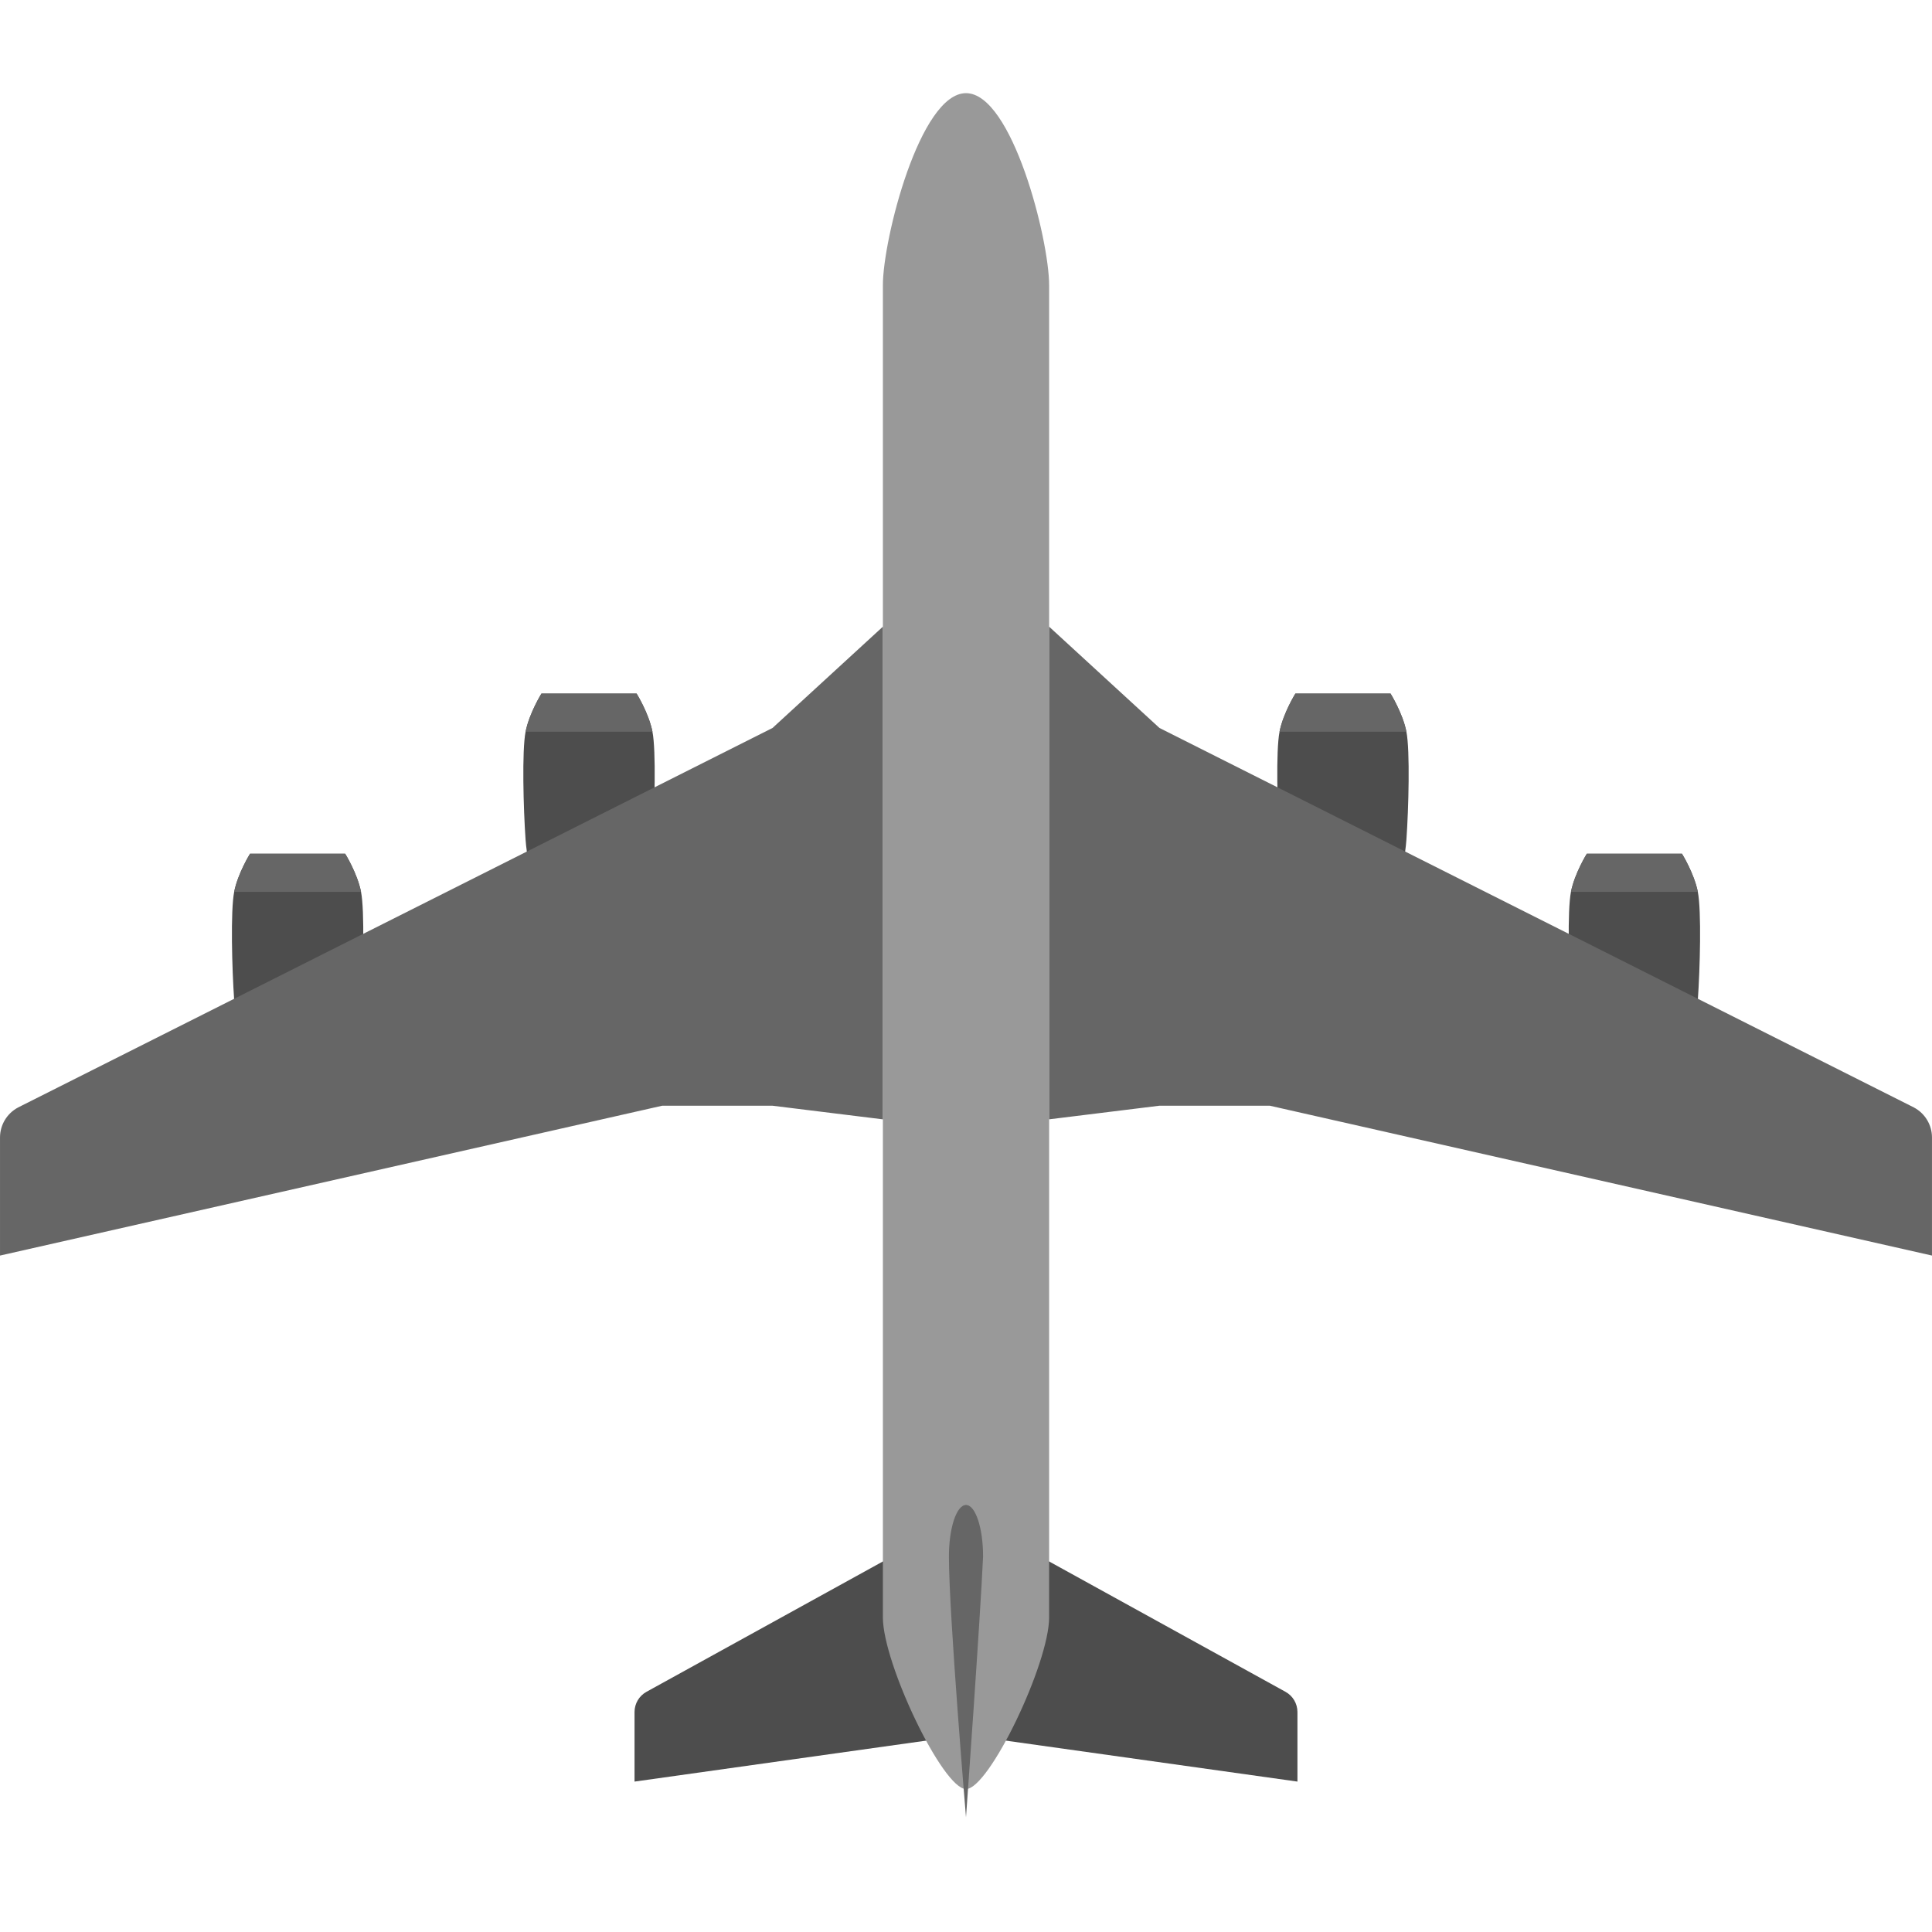
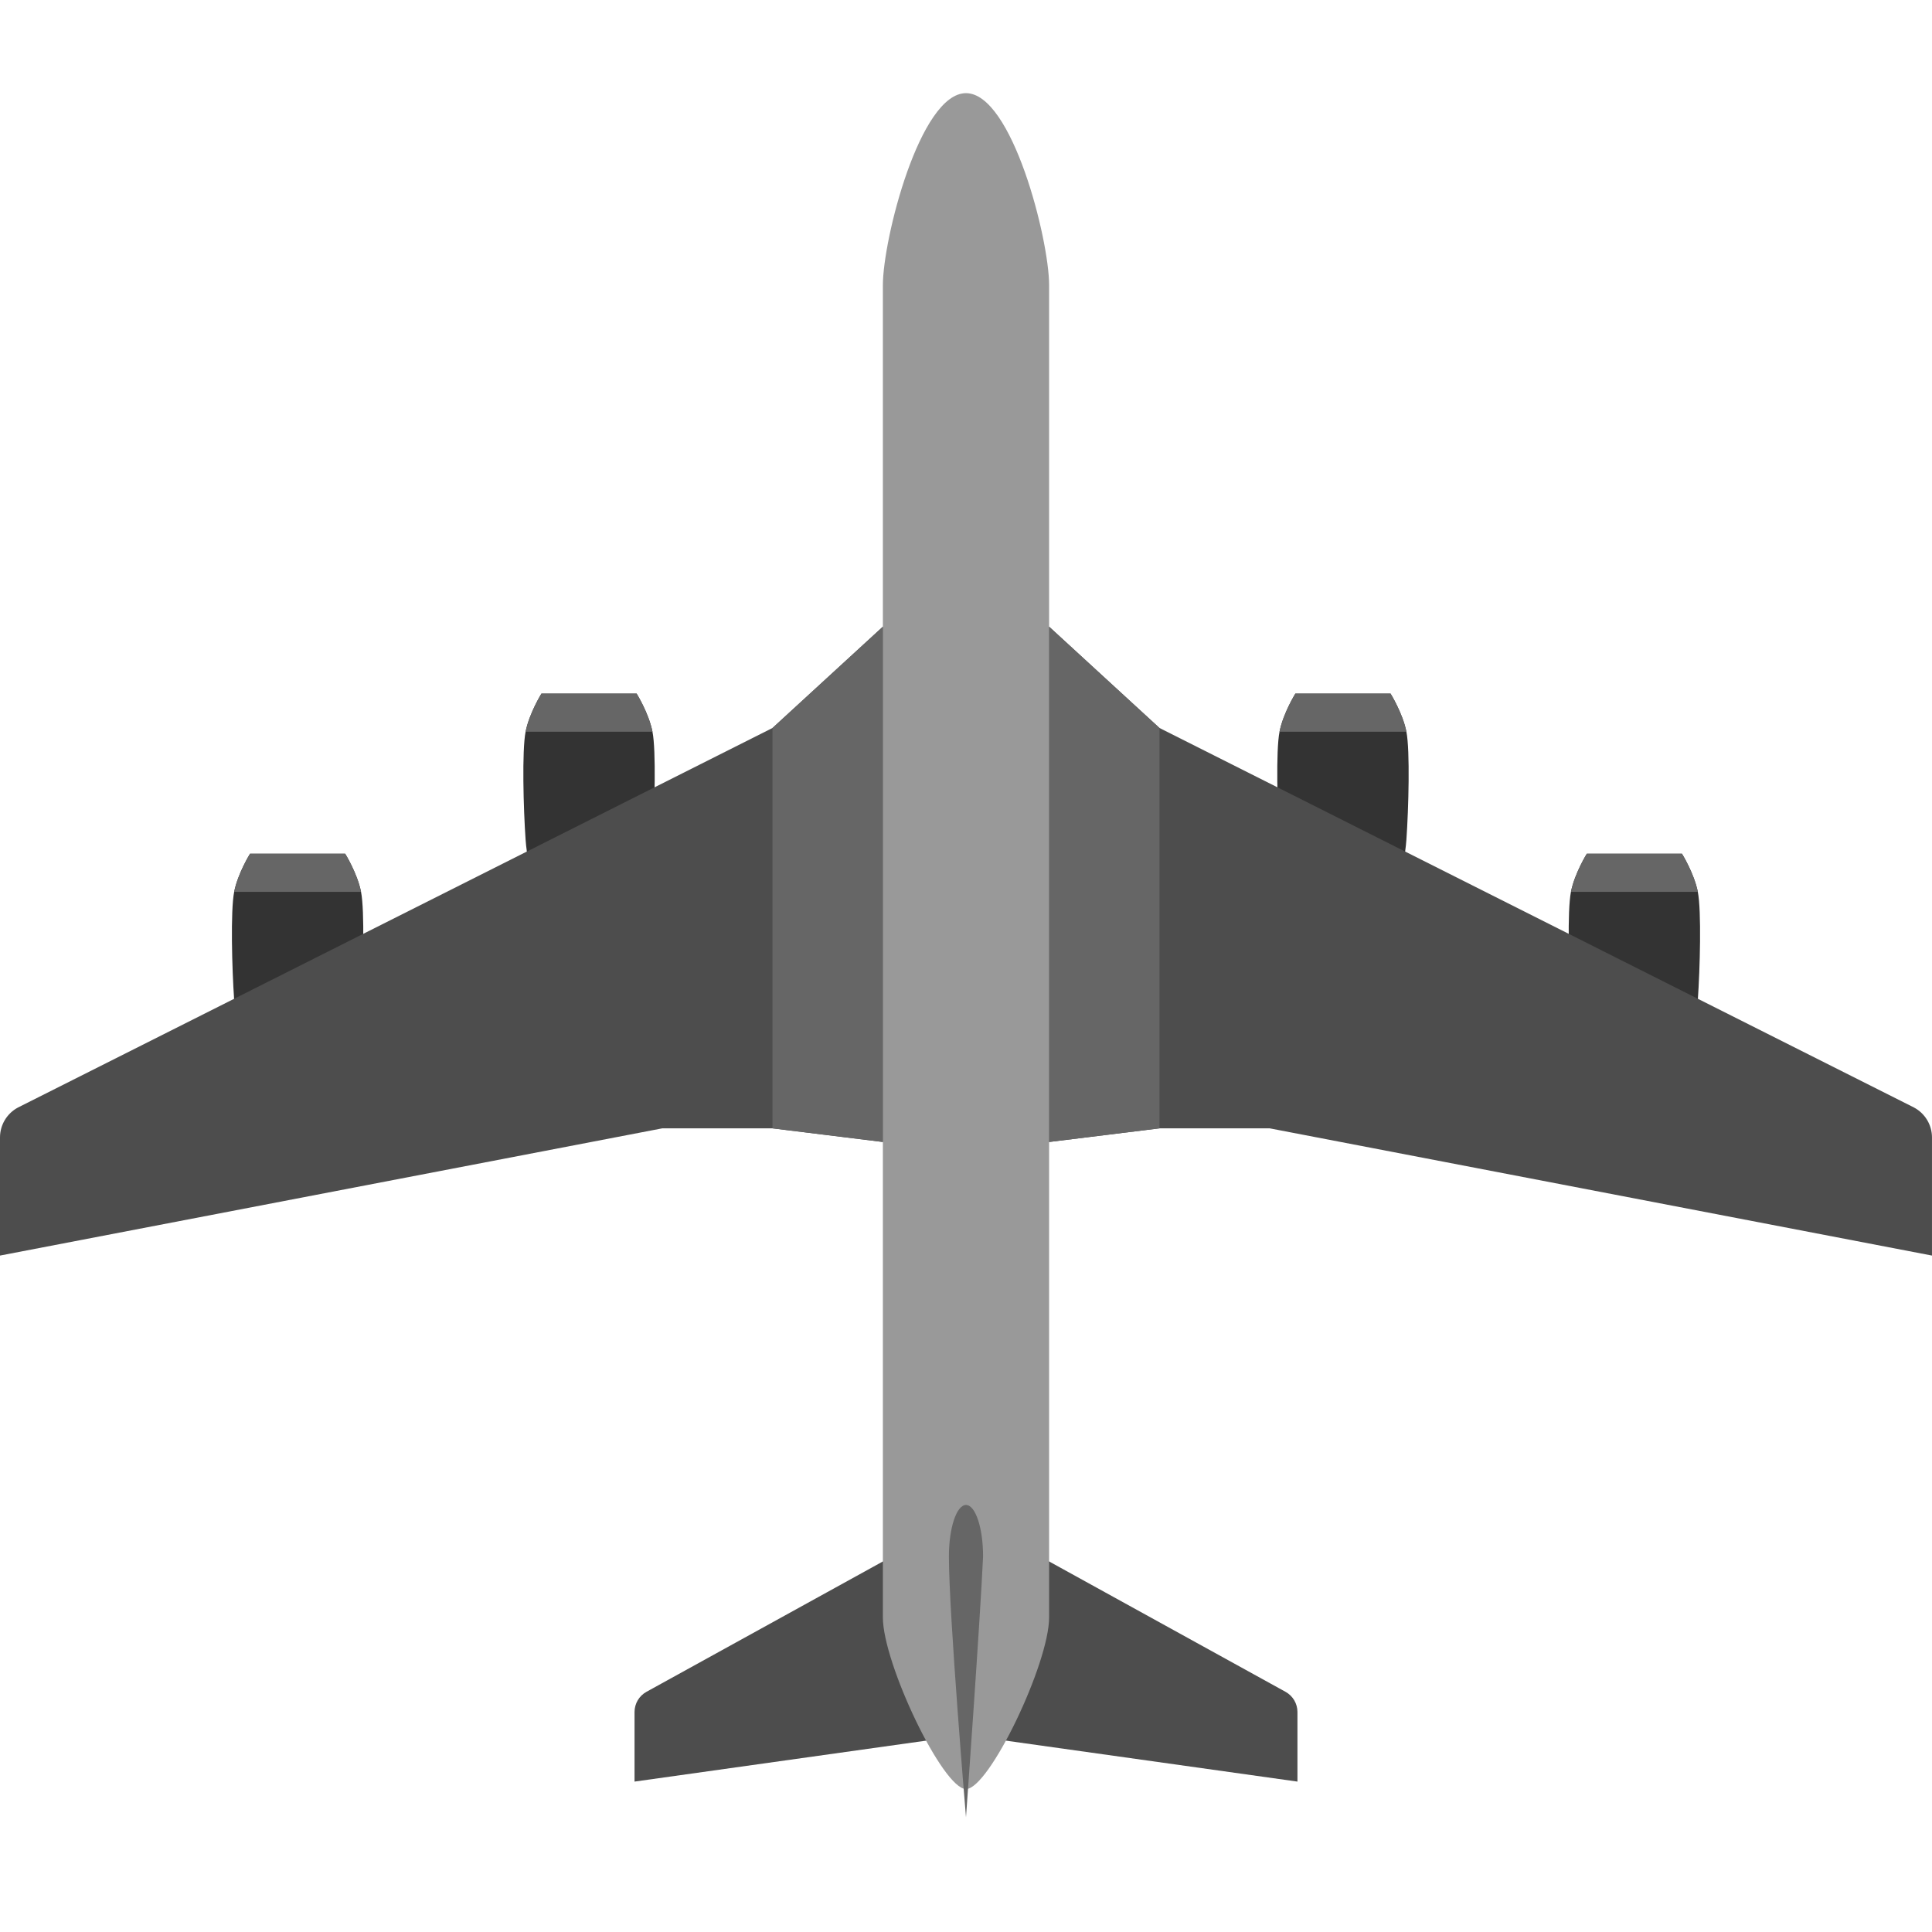
<svg xmlns="http://www.w3.org/2000/svg" width="512" height="512" viewBox="0 0 135.467 135.467" version="1.1" id="svg5">
  <defs id="defs2">
    </defs>
  <g id="layer1">
-     <g id="g12" transform="matrix(0.9024785,0,0,0.9024785,11.13824,6.531783)" style="stroke-width:1.108">
-       <path id="rect3" style="fill:#4d4d4d;stroke-width:3.518;stroke-linecap:round;stroke-linejoin:round;stroke-miterlimit:12;paint-order:markers stroke fill" d="m 62.711,110.518 -24.826,13.689 a 1.792,1.792 120.564 0 0 -0.927,1.569 v 5.406 l 25.752,-3.617 25.752,3.617 v -5.406 a 1.792,1.792 59.436 0 0 -0.927,-1.569 z" />
-       <path id="rect1" style="fill:#999999;stroke-width:3.518;stroke-linecap:round;stroke-linejoin:round;stroke-miterlimit:12;paint-order:markers stroke fill" d="m 62.711,0 c 3.578,0 6.458,11.347 6.458,14.924 V 118.426 c 0,3.578 -4.664,13.337 -6.458,13.337 -1.794,0 -6.458,-9.759 -6.458,-13.337 V 14.924 C 56.253,11.347 59.133,0 62.711,0 Z" />
-       <path id="rect4" style="fill:#666666;stroke-width:3.518;stroke-linecap:round;stroke-linejoin:round;stroke-miterlimit:12;paint-order:markers stroke fill" d="m 62.711,109.691 c 0.735,0 1.327,1.785 1.327,4.003 -0.218,4.86 -1.327,20.262 -1.327,20.262 0,0 -1.327,-15.793 -1.327,-20.262 0,-2.218 0.592,-4.003 1.327,-4.003 z" />
-       <path id="rect5" style="fill:#4d4d4d;stroke-width:3.518;stroke-linecap:round;stroke-linejoin:round;stroke-miterlimit:12;paint-order:markers stroke fill" d="m 29.726,46.65 h 1.232 1.232 1.232 1.232 1.232 1.232 c 0,0 0.942,1.509 1.232,2.962 0.29,1.452 0.17,6.001 0,8.396 -0.17,2.395 -1.232,5.924 -1.232,5.924 h -7.393 c 0,0 -1.062,-3.528 -1.232,-5.924 -0.17,-2.395 -0.29,-6.944 0,-8.396 0.29,-1.452 1.232,-2.962 1.232,-2.962 z" />
-       <path id="path8" style="fill:#4d4d4d;stroke-width:3.518;stroke-linecap:round;stroke-linejoin:round;stroke-miterlimit:12;paint-order:markers stroke fill" d="m 7.084,59.093 h 1.232 1.232 1.232 1.232 1.232 1.232 c 0,0 0.942,1.509 1.232,2.962 0.29,1.452 0.17,6.001 0,8.396 -0.17,2.395 -1.232,5.924 -1.232,5.924 H 7.084 c 0,0 -1.062,-3.528 -1.232,-5.924 -0.17,-2.395 -0.29,-6.944 0,-8.396 0.29,-1.452 1.232,-2.962 1.232,-2.962 z" />
-       <path id="path9" style="fill:#4d4d4d;stroke-width:3.518;stroke-linecap:round;stroke-linejoin:round;stroke-miterlimit:12;paint-order:markers stroke fill" d="m 95.695,46.65 h -1.232 -1.232 -1.232 -1.232 -1.232 -1.232 c 0,0 -0.942,1.509 -1.232,2.962 -0.29,1.452 -0.17,6.001 0,8.396 0.17,2.395 1.232,5.924 1.232,5.924 h 7.393 c 0,0 1.062,-3.528 1.232,-5.924 0.17,-2.395 0.29,-6.944 0,-8.396 -0.29,-1.452 -1.232,-2.962 -1.232,-2.962 z" />
-       <path id="path10" style="fill:#4d4d4d;stroke-width:3.518;stroke-linecap:round;stroke-linejoin:round;stroke-miterlimit:12;paint-order:markers stroke fill" d="m 118.337,59.093 h -1.232 -1.232 -1.232 -1.232 -1.232 -1.232 c 0,0 -0.942,1.509 -1.232,2.962 -0.29,1.452 -0.17,6.001 0,8.396 0.17,2.395 1.232,5.924 1.232,5.924 h 7.393 c 0,0 1.062,-3.528 1.232,-5.924 0.17,-2.395 0.29,-6.944 0,-8.396 -0.29,-1.452 -1.232,-2.962 -1.232,-2.962 z" />
-       <path id="path11" style="fill:#666666;stroke-width:3.518;stroke-linecap:round;stroke-linejoin:round;stroke-miterlimit:12;paint-order:markers stroke fill" d="M 136.361,78.807 77.743,49.322 69.168,41.45 v 38.278 l 8.574,-1.058 8.574,-10e-7 51.446,11.642 v -9.174 c 0,-0.977 -0.54,-1.874 -1.403,-2.331 z" />
-       <path id="path12" style="fill:#666666;stroke-width:3.518;stroke-linecap:round;stroke-linejoin:round;stroke-miterlimit:12;paint-order:markers stroke fill" d="m -10.939,78.807 58.618,-29.485 8.574,-7.871 v 38.278 l -8.574,-1.058 -8.574,-10e-7 -51.446,11.642 v -9.174 c 0,-0.977 0.54,-1.874 1.403,-2.331 z" />
-     </g>
+     <path id="rect3" style="fill:#4d4d4d;stroke-width:3.175;stroke-linecap:round;stroke-linejoin:round;stroke-miterlimit:12;paint-order:markers stroke fill" d="m 67.733,106.272 -22.405,12.354 a 1.617,1.617 0 0 0 -0.836,1.416 v 4.879 l 23.241,-3.264 23.241,3.264 v -4.879 a 1.617,1.617 0 0 0 -0.836,-1.416 z" />
+     <path id="rect1" style="fill:#999999;stroke-width:3.175;stroke-linecap:round;stroke-linejoin:round;stroke-miterlimit:12;paint-order:markers stroke fill" d="m 67.733,6.532 c 3.229,0 5.828,10.24 5.828,13.469 v 93.408 c 0,3.229 -4.209,12.036 -5.828,12.036 -1.619,0 -5.828,-8.808 -5.828,-12.036 V 20.001 c 0,-3.229 2.599,-13.469 5.828,-13.469 z" />
+     <path id="rect4" style="fill:#666666;stroke-width:3.175;stroke-linecap:round;stroke-linejoin:round;stroke-miterlimit:12;paint-order:markers stroke fill" d="m 67.733,105.525 c 0.664,0 1.198,1.611 1.198,3.612 -0.197,4.386 -1.198,18.286 -1.198,18.286 0,0 -1.198,-14.253 -1.198,-18.286 0,-2.001 0.534,-3.612 1.198,-3.612 z" />
+     <path id="rect5" style="fill:#333333;stroke-width:3.175;stroke-linecap:round;stroke-linejoin:round;stroke-miterlimit:12;paint-order:markers stroke fill" d="m 37.966,48.633 h 1.112 1.112 1.112 1.112 1.112 1.112 c 0,0 0.85,1.362 1.112,2.673 0.262,1.311 0.153,5.416 0,7.577 -0.153,2.162 -1.112,5.346 -1.112,5.346 h -6.672 c 0,0 -0.959,-3.184 -1.112,-5.346 -0.153,-2.162 -0.262,-6.267 0,-7.577 0.262,-1.311 1.112,-2.673 1.112,-2.673 z" />
+     <path id="path8" style="fill:#333333;stroke-width:3.175;stroke-linecap:round;stroke-linejoin:round;stroke-miterlimit:12;paint-order:markers stroke fill" d="m 17.531,59.862 h 1.112 1.112 1.112 1.112 1.112 1.112 c 0,0 0.85,1.362 1.112,2.673 0.262,1.311 0.153,5.416 0,7.577 -0.153,2.162 -1.112,5.346 -1.112,5.346 h -6.672 c 0,0 -0.959,-3.184 -1.112,-5.346 -0.153,-2.162 -0.262,-6.267 0,-7.577 0.262,-1.311 1.112,-2.673 1.112,-2.673 z" />
+     <path id="path9" style="fill:#333333;stroke-width:3.175;stroke-linecap:round;stroke-linejoin:round;stroke-miterlimit:12;paint-order:markers stroke fill" d="M 97.501,48.633 H 96.389 95.277 94.165 93.053 91.941 90.829 c 0,0 -0.85,1.362 -1.112,2.673 -0.262,1.311 -0.153,5.416 0,7.577 0.153,2.162 1.112,5.346 1.112,5.346 h 6.672 c 0,0 0.959,-3.184 1.112,-5.346 0.153,-2.162 0.262,-6.267 0,-7.577 -0.262,-1.311 -1.112,-2.673 -1.112,-2.673 z" />
+     <path id="path10" style="fill:#333333;stroke-width:3.175;stroke-linecap:round;stroke-linejoin:round;stroke-miterlimit:12;paint-order:markers stroke fill" d="m 117.935,59.862 h -1.112 -1.112 -1.112 -1.112 -1.112 -1.112 c 0,0 -0.85,1.362 -1.112,2.673 -0.262,1.311 -0.153,5.416 0,7.577 0.153,2.162 1.112,5.346 1.112,5.346 h 6.672 c 0,0 0.959,-3.184 1.112,-5.346 0.153,-2.162 0.262,-6.267 0,-7.577 -0.262,-1.311 -1.112,-2.673 -1.112,-2.673 z" />
+     <path id="path11" style="fill:#4d4d4d;stroke-width:3.175;stroke-linecap:round;stroke-linejoin:round;stroke-miterlimit:12;paint-order:markers stroke fill" d="M 134.201,77.653 81.299,51.044 73.561,43.94 v 36.133 l 7.738,-0.955 7.738,-10e-7 46.429,8.919 v -8.28 c 0,-0.881 -0.487,-1.691 -1.266,-2.104 z" />
+     <path id="path12" style="fill:#4d4d4d;stroke-width:3.175;stroke-linecap:round;stroke-linejoin:round;stroke-miterlimit:12;paint-order:markers stroke fill" d="M 1.266,77.653 54.167,51.044 61.905,43.94 V 80.073 L 54.167,79.118 46.429,79.118 2.432336e-7,88.037 V 79.757 C 2.432336e-7,78.875 0.487,78.066 1.266,77.653 Z" />
    <path id="path15" style="fill:#666666;stroke-width:3.175;stroke-linecap:round;stroke-linejoin:round;stroke-miterlimit:12;paint-order:markers stroke fill" d="m 37.966,48.633 c 0,0 -0.85,1.362 -1.112,2.673 h 8.896 C 45.488,49.995 44.637,48.633 44.637,48.633 H 43.525 42.414 41.302 40.19 39.077 Z m 52.863,0 c 0,0 -0.85,1.362 -1.112,2.673 h 8.896 c -0.262,-1.311 -1.112,-2.673 -1.112,-2.673 h -1.112 -1.112 -1.112 -1.112 -1.112 z M 17.531,59.862 c 0,0 -0.85,1.362 -1.112,2.673 h 8.896 c -0.262,-1.311 -1.112,-2.673 -1.112,-2.673 h -1.112 -1.112 -1.112 -1.112 -1.112 z m 93.732,0 c 0,0 -0.85,1.362 -1.112,2.673 h 8.896 c -0.262,-1.311 -1.112,-2.673 -1.112,-2.673 h -1.112 -1.112 -1.112 -1.112 -1.112 z" />
+     <path id="path1" style="fill:#666666;stroke-width:3.175;stroke-linecap:round;stroke-linejoin:round;stroke-miterlimit:12;paint-order:markers stroke fill" d="m 61.905,43.94 -7.738,7.103 v 28.074 l 7.738,0.955 z m 11.656,0 v 36.133 l 7.738,-0.955 V 51.043 Z" />
  </g>
</svg>
